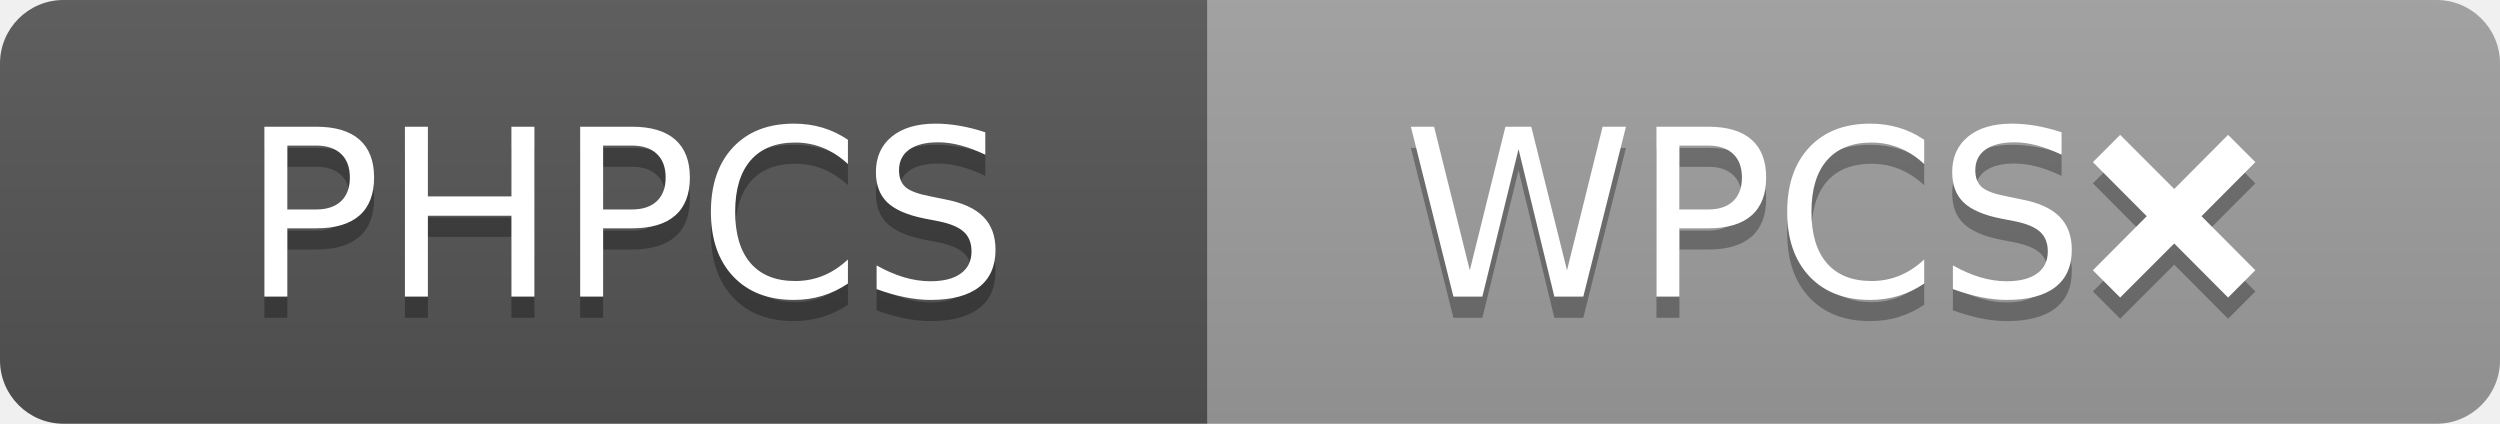
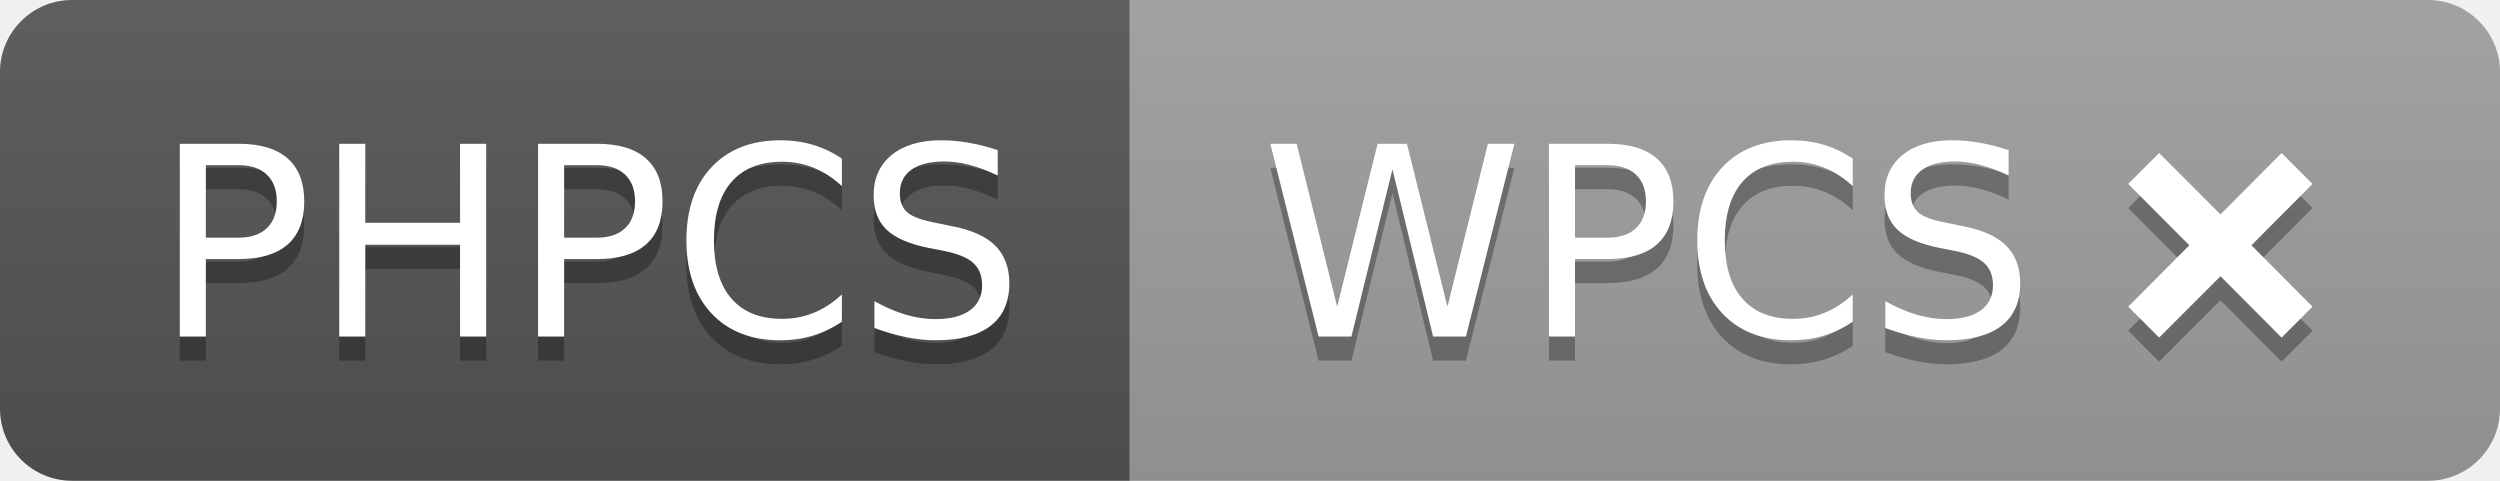
- <svg xmlns="http://www.w3.org/2000/svg" width="118" height="20" role="img" aria-label="PHPCS: WPCS❌">
+ <svg xmlns="http://www.w3.org/2000/svg" width="104" height="20" role="img" aria-label="PHPCS: WPCS ❌">
  <linearGradient id="s" x2="0" y2="100%">
    <stop offset="0" stop-color="#bbb" stop-opacity=".1" />
    <stop offset="1" stop-opacity=".1" />
  </linearGradient>
  <clipPath id="r">
-     <rect width="118" height="20" rx="3" fill="#fff" />
+     <rect width="104" height="20" rx="3" fill="#fff" />
  </clipPath>
  <g clip-path="url(#r)">
-     <rect width="57" height="20" fill="#555" />
-     <rect x="57" width="61" height="20" fill="#9f9f9f" />
-     <rect width="118" height="20" fill="url(#s)" />
+     <rect width="47" height="20" fill="#555" />
+     <rect x="47" width="57" height="20" fill="#9f9f9f" />
+     <rect width="104" height="20" fill="url(#s)" />
  </g>
  <g fill="#fff" text-anchor="middle" font-family="Verdana,Geneva,DejaVu Sans,sans-serif" text-rendering="geometricPrecision" font-size="110">
-     <text aria-hidden="true" x="295" y="150" fill="#010101" fill-opacity=".3" transform="scale(.1)" textLength="470">PHPCS</text>
-     <text x="295" y="140" transform="scale(.1)" fill="#fff" textLength="470">PHPCS</text>
-     <text aria-hidden="true" x="865" y="150" fill="#010101" fill-opacity=".3" transform="scale(.1)" textLength="510">WPCS❌</text>
-     <text x="865" y="140" transform="scale(.1)" fill="#fff" textLength="510">WPCS❌</text>
+     <text aria-hidden="true" x="245" y="150" fill="#010101" fill-opacity=".3" transform="scale(.1)" textLength="370">PHPCS</text>
+     <text x="245" y="140" transform="scale(.1)" fill="#fff" textLength="370">PHPCS</text>
+     <text aria-hidden="true" x="745" y="150" fill="#010101" fill-opacity=".3" transform="scale(.1)" textLength="470">WPCS ❌</text>
+     <text x="745" y="140" transform="scale(.1)" fill="#fff" textLength="470">WPCS ❌</text>
  </g>
</svg>
